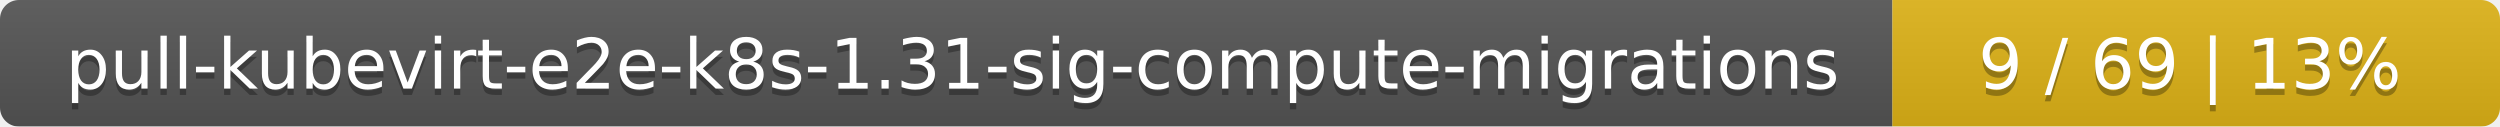
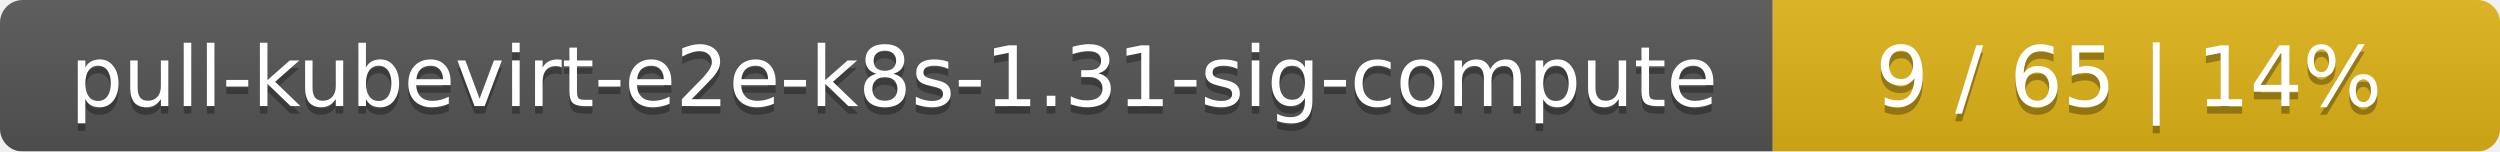
- <svg xmlns="http://www.w3.org/2000/svg" width="395" height="20">
+ <svg xmlns="http://www.w3.org/2000/svg" width="330" height="20">
  <linearGradient id="smooth" x2="0" y2="100%">
    <stop offset="0" stop-color="#bbb" stop-opacity=".1" />
    <stop offset="1" stop-opacity=".1" />
  </linearGradient>
  <mask id="round">
-     <rect width="395" height="20" rx="3" fill="#fff" />
+     <rect width="330" height="20" rx="3" fill="#fff" />
  </mask>
  <g mask="url(#round)">
-     <rect width="299" height="20" fill="#555" />
-     <rect x="299" width="96" height="20" fill="#dfb317" />
-     <rect width="395" height="20" fill="url(#smooth)" />
+     <rect width="234" height="20" fill="#555" />
+     <rect x="234" width="96" height="20" fill="#dfb317" />
+     <rect width="330" height="20" fill="url(#smooth)" />
  </g>
  <g fill="#fff" text-anchor="middle" font-family="DejaVu Sans,Verdana,Geneva,sans-serif" font-size="11">
-     <text x="150.5" y="15" fill="#010101" fill-opacity=".3">pull-kubevirt-e2e-k8s-1.31-sig-compute-migrations</text>
-     <text x="150.5" y="14">pull-kubevirt-e2e-k8s-1.31-sig-compute-migrations</text>
-     <text x="346" y="15" fill="#010101" fill-opacity=".3">9 / 69    |    13%</text>
-     <text x="346" y="14">9 / 69    |    13%</text>
+     <text x="118" y="15" fill="#010101" fill-opacity=".3">pull-kubevirt-e2e-k8s-1.31-sig-compute</text>
+     <text x="118" y="14">pull-kubevirt-e2e-k8s-1.31-sig-compute</text>
+     <text x="281" y="15" fill="#010101" fill-opacity=".3">9 / 65    |    14%</text>
+     <text x="281" y="14">9 / 65    |    14%</text>
  </g>
</svg>
